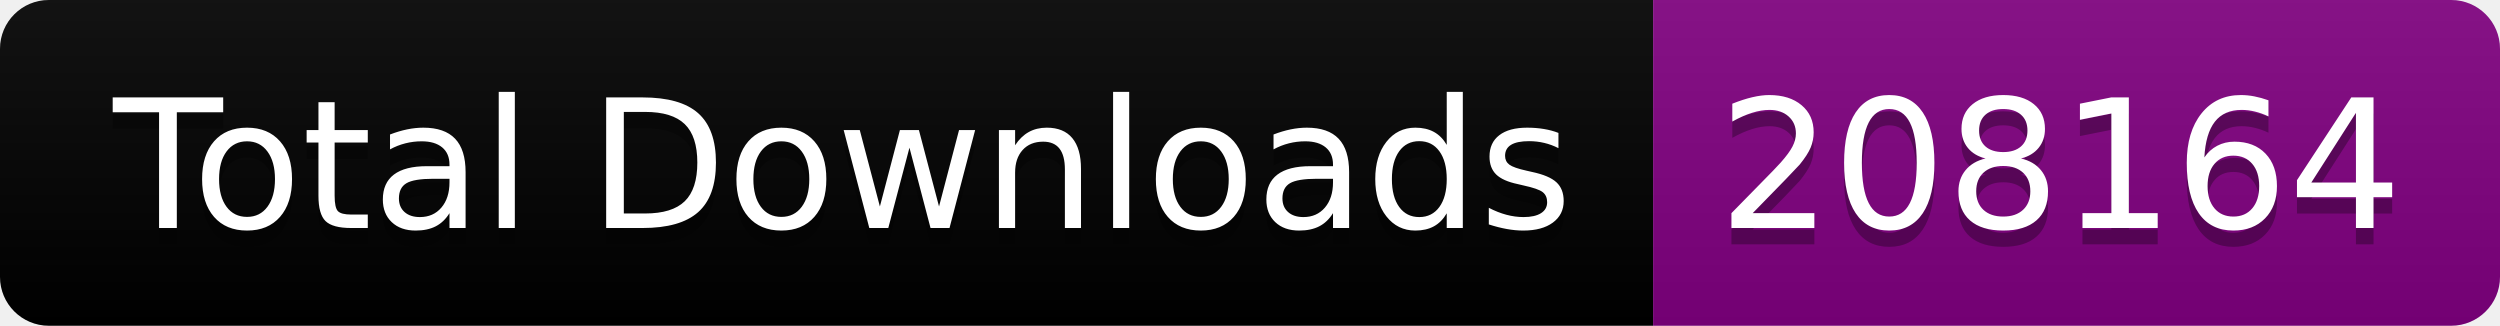
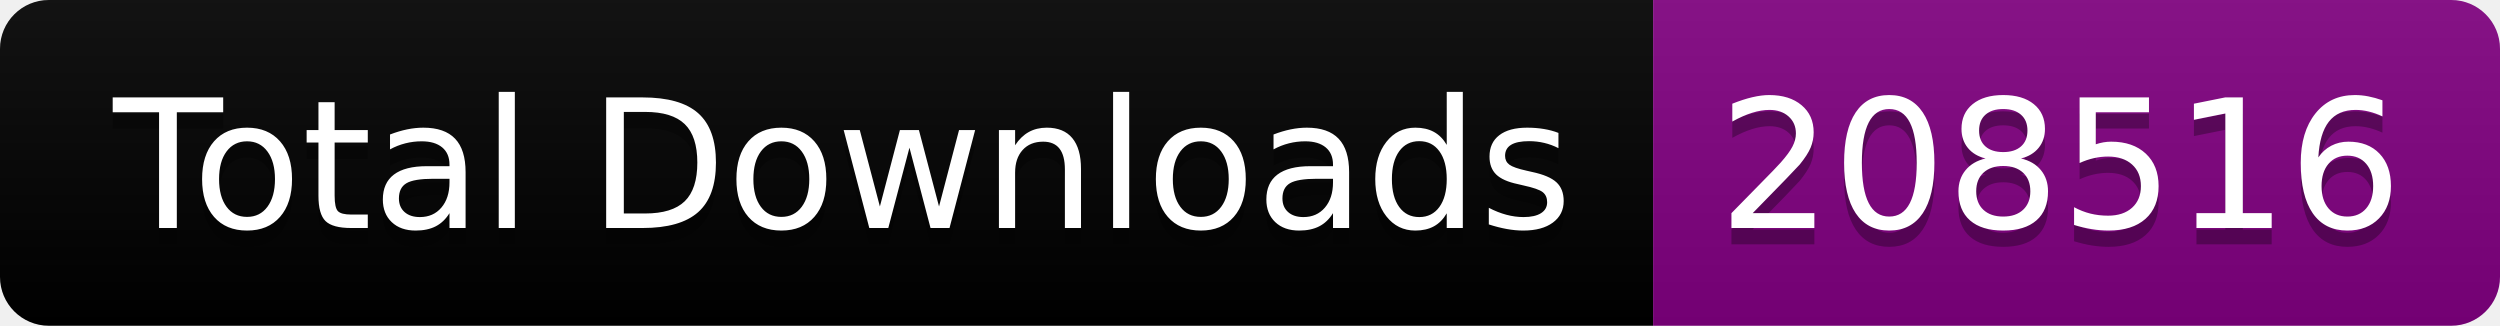
<svg xmlns="http://www.w3.org/2000/svg" width="153.5" height="20">
  <linearGradient id="smooth" x2="0" y2="100%">
    <stop offset="0" stop-color="#bbb" stop-opacity=".1" />
    <stop offset="1" stop-opacity=".1" />
  </linearGradient>
  <clipPath id="round">
    <rect width="153.5" height="20" rx="3" fill="#fff" />
  </clipPath>
  <g clip-path="url(#round)">
    <rect width="101.5" height="20" fill="black" />
    <rect x="101.5" width="52.0" height="20" fill="purple" />
    <rect width="153.5" height="20" fill="url(#smooth)" />
  </g>
  <g fill="#fff" text-anchor="middle" font-family="DejaVu Sans,Verdana,Geneva,sans-serif" font-size="110">
    <text x="517.5" y="150" fill="#010101" fill-opacity=".3" transform="scale(0.1)" textLength="915.0" lengthAdjust="spacing">Total Downloads</text>
    <text x="517.5" y="140" transform="scale(0.1)" textLength="915.0" lengthAdjust="spacing">Total Downloads</text>
-     <text x="1265.0" y="150" fill="#010101" fill-opacity=".3" transform="scale(0.1)" textLength="420.0" lengthAdjust="spacing">208164</text>
-     <text x="1265.0" y="140" transform="scale(0.1)" textLength="420.0" lengthAdjust="spacing">208164</text>
+     <text x="1265.0" y="150" fill="#010101" fill-opacity=".3" transform="scale(0.1)" textLength="420.0" lengthAdjust="spacing">208516</text>
+     <text x="1265.0" y="140" transform="scale(0.1)" textLength="420.0" lengthAdjust="spacing">208516</text>
  </g>
</svg>
